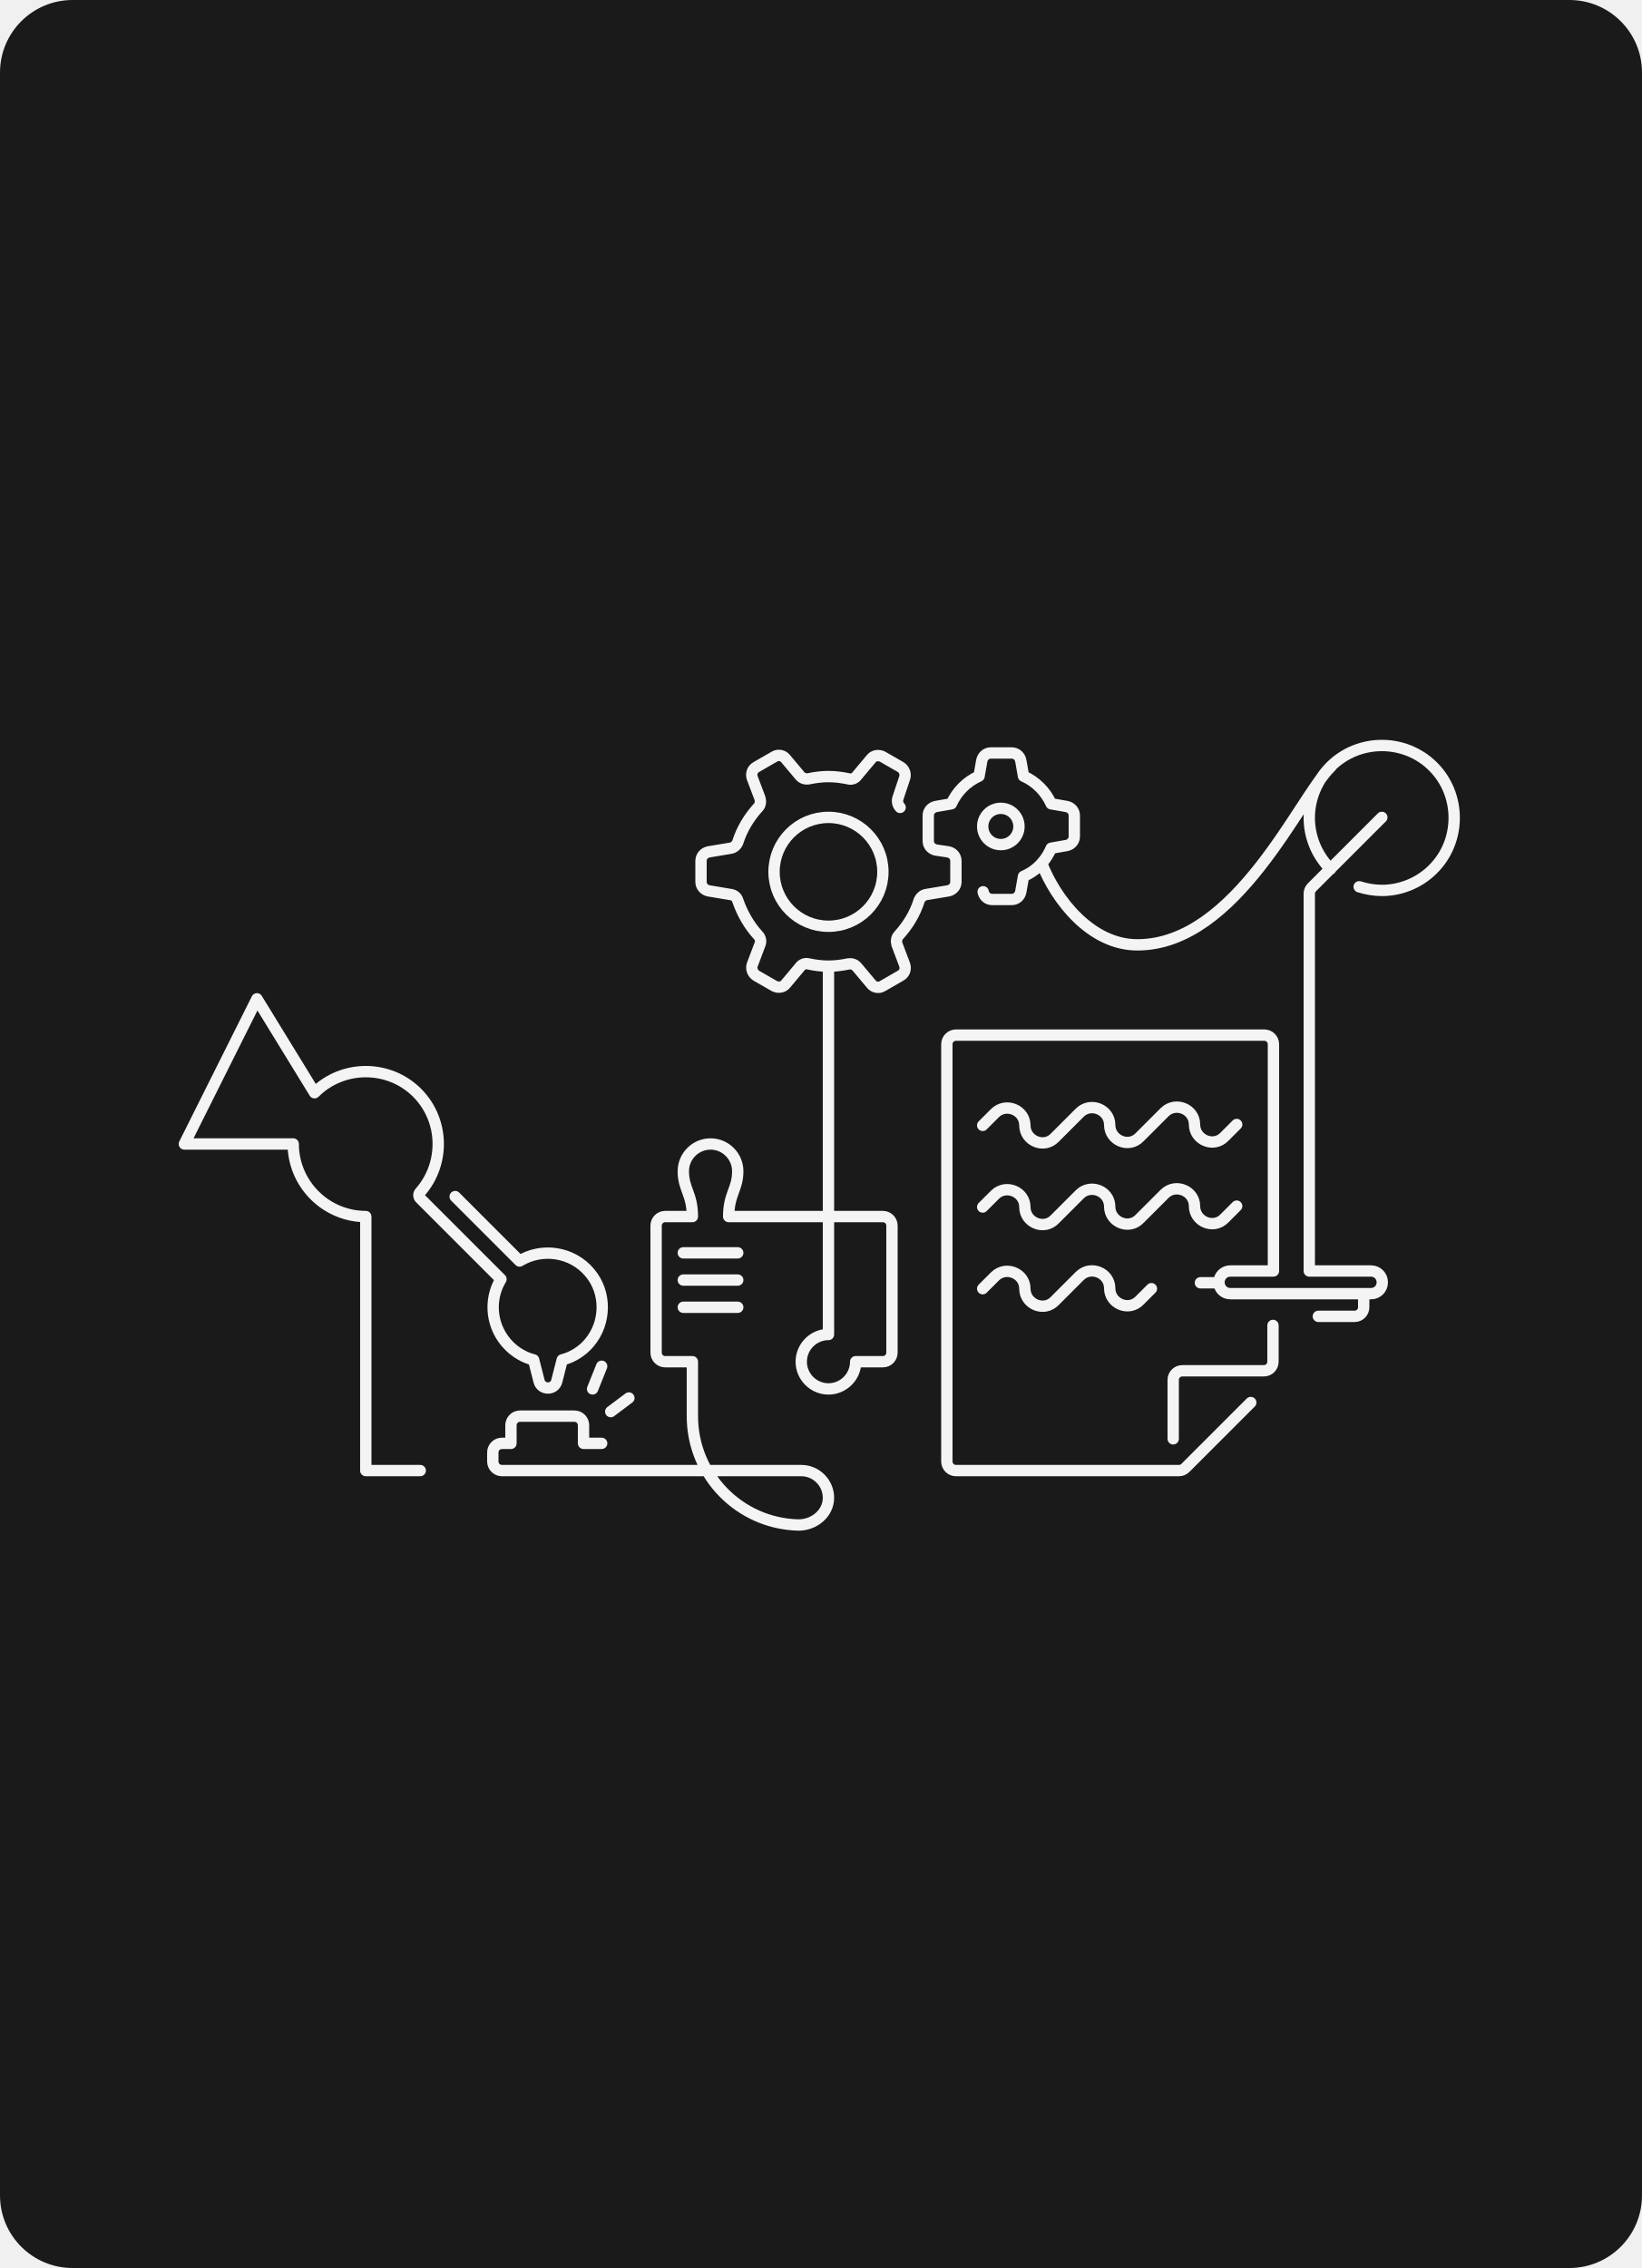
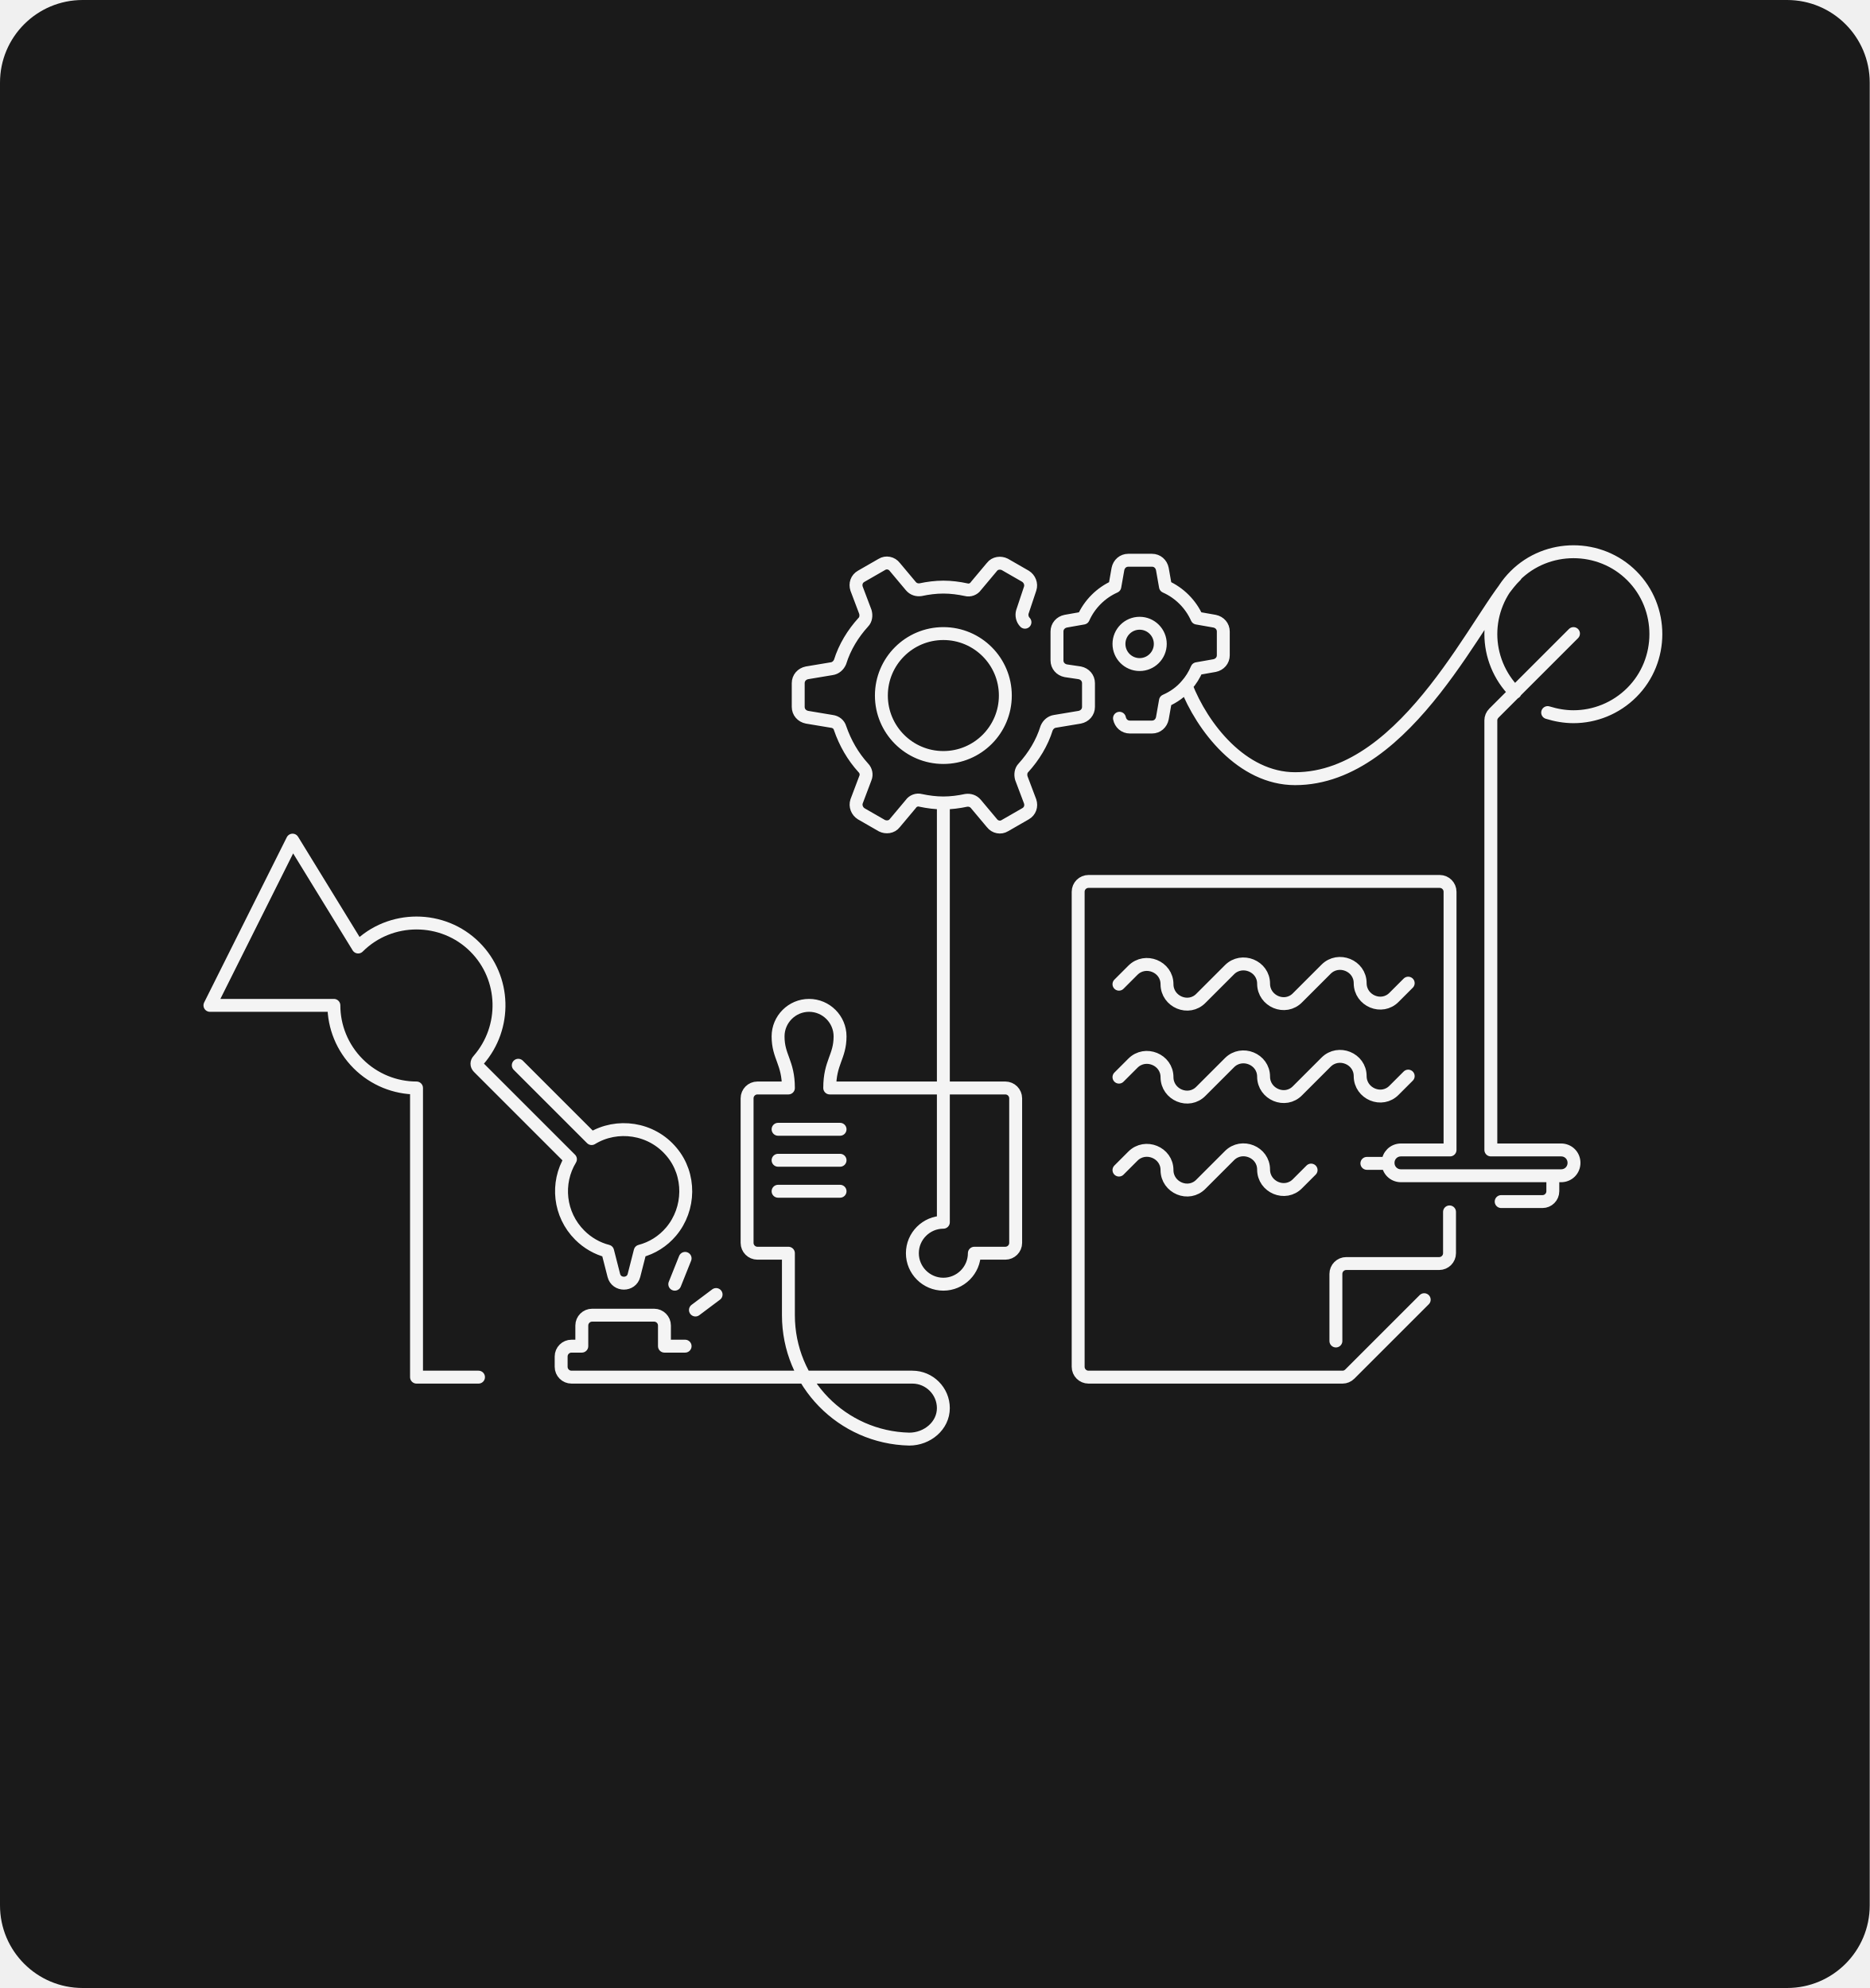
- <svg xmlns="http://www.w3.org/2000/svg" width="362" height="500" viewBox="0 0 362 500" fill="none">
-   <rect width="362" height="500" rx="16" fill="#1A1A1A" />
-   <path d="M229.645 190.3C232.745 198.3 240.445 208.3 250.745 208.3C272.745 208.3 286.745 175.3 293.445 169M216.745 196.6C216.945 197.6 217.745 198.3 218.745 198.3H223.045C224.045 198.3 224.845 197.6 225.045 196.6L225.645 193.2C227.245 192.5 228.645 191.5 229.745 190.2C230.545 189.3 231.245 188.2 231.745 187L235.145 186.4C236.145 186.2 236.845 185.4 236.845 184.4V179.8C236.845 178.8 236.145 178 235.145 177.8L231.745 177.2C230.545 174.5 228.345 172.3 225.645 171.1L225.045 167.7C224.845 166.7 224.045 166 223.045 166H218.445C217.445 166 216.645 166.7 216.445 167.7L215.845 171.1C213.145 172.3 210.945 174.5 209.745 177.2L206.345 177.8C205.345 178 204.645 178.8 204.645 179.8V185.4C204.645 186.4 205.345 187.2 206.345 187.4L209.045 187.8C210.045 188 210.745 188.8 210.745 189.8V194.4C210.745 195.4 210.045 196.2 209.045 196.4L204.245 197.2C203.545 197.3 202.945 197.8 202.645 198.5C201.745 201.4 200.145 204 198.145 206.2C197.645 206.7 197.545 207.5 197.745 208.2L199.445 212.7C199.745 213.6 199.445 214.6 198.545 215.1L194.545 217.4C193.745 217.9 192.645 217.7 192.045 216.9L188.945 213.2C188.445 212.6 187.745 212.4 187.045 212.5C185.645 212.8 184.145 213 182.645 213C181.145 213 179.645 212.8 178.245 212.5C177.545 212.3 176.745 212.6 176.345 213.2L173.245 216.9C172.645 217.7 171.545 217.8 170.745 217.4L166.745 215.1C165.945 214.6 165.545 213.6 165.845 212.7L167.545 208.2C167.845 207.5 167.645 206.7 167.145 206.2C165.145 204 163.645 201.4 162.645 198.5C162.445 197.8 161.845 197.3 161.045 197.2L156.245 196.4C155.245 196.2 154.545 195.4 154.545 194.4V189.8C154.545 188.8 155.245 188 156.245 187.8L161.045 187C161.745 186.9 162.345 186.4 162.645 185.7C163.545 182.8 165.145 180.2 167.145 178C167.645 177.5 167.745 176.7 167.545 176L165.845 171.5C165.545 170.6 165.845 169.6 166.745 169.1L170.745 166.8C171.545 166.3 172.645 166.5 173.245 167.3L176.345 171C176.845 171.6 177.545 171.8 178.245 171.7C179.645 171.4 181.145 171.2 182.645 171.2C184.145 171.2 185.645 171.4 187.045 171.7C187.745 171.9 188.545 171.6 188.945 171L192.045 167.3C192.645 166.5 193.745 166.4 194.545 166.8L198.545 169.1C199.345 169.6 199.745 170.6 199.445 171.5L197.945 176C197.745 176.7 197.945 177.5 198.445 178M92.644 324.2H80.644V268.2C76.544 268.2 72.445 266.6 69.344 263.5C66.245 260.4 64.644 256.3 64.644 252.2H40.645L56.645 220.2L69.344 240.9C75.544 234.7 85.745 234.7 91.945 240.9C97.945 246.9 98.144 256.5 92.644 262.8C92.245 263.2 92.245 263.8 92.644 264.2L110.445 282C107.645 286.6 108.245 292.7 112.245 296.7C113.745 298.2 115.645 299.3 117.645 299.8L118.845 304.5C119.345 306.5 122.245 306.5 122.745 304.5L123.945 299.8C126.245 299.2 128.345 297.9 129.945 296C133.645 291.6 133.745 285 130.045 280.6C126.145 275.9 119.445 275 114.545 278L100.345 263.8M132.645 318.2H128.645V314.2C128.645 313.1 127.745 312.2 126.645 312.2H114.645C113.545 312.2 112.645 313.1 112.645 314.2V318.2H110.645C109.545 318.2 108.645 319.1 108.645 320.2V322.2C108.645 323.3 109.545 324.2 110.645 324.2H176.645C179.945 324.2 182.645 326.9 182.645 330.2C182.645 333.6 179.545 336.2 176.045 336.2C163.045 335.9 152.645 325.3 152.645 312.2C152.645 303.2 152.645 300.2 152.645 300.2H146.645C145.545 300.2 144.645 299.3 144.645 298.2V270.2C144.645 269.1 145.545 268.2 146.645 268.2H152.645C152.645 263.2 150.645 262.2 150.645 258.2C150.645 254.9 153.345 252.2 156.645 252.2C159.945 252.2 162.645 254.9 162.645 258.2C162.645 262.2 160.645 263.2 160.645 268.2H194.645C195.745 268.2 196.645 269.1 196.645 270.2V298.2C196.645 299.3 195.745 300.2 194.645 300.2H188.645C188.645 303.5 185.945 306.2 182.645 306.2C179.345 306.2 176.645 303.5 176.645 300.2C176.645 296.9 179.345 294.2 182.645 294.2V213.2M134.645 311.2L138.645 308.2M130.645 306.2L132.645 301.2M150.645 276.2H162.645M150.645 282.2H162.645M150.645 288.2H162.645M275.745 309.2L261.345 323.6C260.945 324 260.445 324.2 259.945 324.2H210.745C209.645 324.2 208.745 323.3 208.745 322.2V230.2C208.745 229.1 209.645 228.2 210.745 228.2H278.745C279.845 228.2 280.745 229.1 280.745 230.2V280.2H271.245C269.845 280.2 268.745 281.3 268.745 282.7C268.745 284.1 269.845 285.2 271.245 285.2H302.245C303.645 285.2 304.745 284.1 304.745 282.7C304.745 281.3 303.645 280.2 302.245 280.2H288.745M258.645 317.2V304.2C258.645 303.1 259.545 302.2 260.645 302.2H278.645C279.745 302.2 280.645 301.3 280.645 300.2V292.2M216.645 248.1L219.345 245.4C221.745 243 225.945 244.7 225.945 248.1C225.945 251.5 230.145 253.3 232.545 250.8L238.045 245.3C240.445 242.9 244.645 244.6 244.645 248C244.645 251.4 248.845 253.2 251.245 250.7L256.745 245.2C259.145 242.8 263.345 244.5 263.345 247.9C263.345 251.3 267.545 253.1 269.945 250.6L272.645 247.9M216.645 266.1L219.345 263.4C221.745 261 225.945 262.7 225.945 266.1C225.945 269.5 230.145 271.3 232.545 268.8L238.045 263.3C240.445 260.9 244.645 262.6 244.645 266C244.645 269.4 248.845 271.2 251.245 268.7L256.745 263.2C259.145 260.8 263.345 262.5 263.345 265.9C263.345 269.3 267.545 271.1 269.945 268.6L272.645 265.9M216.645 284.1L219.345 281.4C221.745 279 225.945 280.7 225.945 284.1C225.945 287.5 230.145 289.3 232.545 286.8L238.045 281.3C240.445 278.9 244.645 280.6 244.645 284C244.645 287.4 248.845 289.2 251.245 286.7L253.845 284.1M300.645 285.2V288.2C300.645 289.3 299.745 290.2 298.645 290.2H290.645M268.645 282.8H264.645M304.645 180.2L289.245 195.6C288.845 196 288.645 196.5 288.645 197V280.2M299.645 195.5C301.245 196 302.945 196.3 304.645 196.3C308.745 196.3 312.845 194.7 315.945 191.6C322.145 185.4 322.145 175.2 315.945 169C309.745 162.8 299.545 162.8 293.345 169C290.245 172.1 288.645 176.2 288.645 180.3C288.645 184.4 290.245 188.5 293.345 191.6M194.645 192.2C194.645 198.827 189.272 204.2 182.645 204.2C176.017 204.2 170.645 198.827 170.645 192.2C170.645 185.573 176.017 180.2 182.645 180.2C189.272 180.2 194.645 185.573 194.645 192.2ZM224.645 182.2C224.645 184.409 222.854 186.2 220.645 186.2C218.435 186.2 216.645 184.409 216.645 182.2C216.645 179.991 218.435 178.2 220.645 178.2C222.854 178.2 224.645 179.991 224.645 182.2Z" stroke="white" stroke-opacity="0.95" stroke-width="2.5" stroke-miterlimit="10" stroke-linecap="round" stroke-linejoin="round" />
+ <svg xmlns="http://www.w3.org/2000/svg" width="362" height="385" viewBox="0 0 362 385" fill="none">
+   <rect width="362" height="385" rx="16" fill="#1A1A1A" />
+   <path d="M229.645 132.8C232.745 140.8 240.445 150.8 250.745 150.8C272.745 150.8 286.745 117.8 293.445 111.5M216.745 139.1C216.945 140.1 217.745 140.8 218.745 140.8H223.045C224.045 140.8 224.845 140.1 225.045 139.1L225.645 135.7C227.245 135 228.645 134 229.745 132.7C230.545 131.8 231.245 130.7 231.745 129.5L235.145 128.9C236.145 128.7 236.845 127.9 236.845 126.9V122.3C236.845 121.3 236.145 120.5 235.145 120.3L231.745 119.7C230.545 117 228.345 114.8 225.645 113.6L225.045 110.2C224.845 109.2 224.045 108.5 223.045 108.5H218.445C217.445 108.5 216.645 109.2 216.445 110.2L215.845 113.6C213.145 114.8 210.945 117 209.745 119.7L206.345 120.3C205.345 120.5 204.645 121.3 204.645 122.3V127.9C204.645 128.9 205.345 129.7 206.345 129.9L209.045 130.3C210.045 130.5 210.745 131.3 210.745 132.3V136.9C210.745 137.9 210.045 138.7 209.045 138.9L204.245 139.7C203.545 139.8 202.945 140.3 202.645 141C201.745 143.9 200.145 146.5 198.145 148.7C197.645 149.2 197.545 150 197.745 150.7L199.445 155.2C199.745 156.1 199.445 157.1 198.545 157.6L194.545 159.9C193.745 160.4 192.645 160.2 192.045 159.4L188.945 155.7C188.445 155.1 187.745 154.9 187.045 155C185.645 155.3 184.145 155.5 182.645 155.5C181.145 155.5 179.645 155.3 178.245 155C177.545 154.8 176.745 155.1 176.345 155.7L173.245 159.4C172.645 160.2 171.545 160.3 170.745 159.9L166.745 157.6C165.945 157.1 165.545 156.1 165.845 155.2L167.545 150.7C167.845 150 167.645 149.2 167.145 148.7C165.145 146.5 163.645 143.9 162.645 141C162.445 140.3 161.845 139.8 161.045 139.7L156.245 138.9C155.245 138.7 154.545 137.9 154.545 136.9V132.3C154.545 131.3 155.245 130.5 156.245 130.3L161.045 129.5C161.745 129.4 162.345 128.9 162.645 128.2C163.545 125.3 165.145 122.7 167.145 120.5C167.645 120 167.745 119.2 167.545 118.5L165.845 114C165.545 113.1 165.845 112.1 166.745 111.6L170.745 109.3C171.545 108.8 172.645 109 173.245 109.8L176.345 113.5C176.845 114.1 177.545 114.3 178.245 114.2C179.645 113.9 181.145 113.7 182.645 113.7C184.145 113.7 185.645 113.9 187.045 114.2C187.745 114.4 188.545 114.1 188.945 113.5L192.045 109.8C192.645 109 193.745 108.9 194.545 109.3L198.545 111.6C199.345 112.1 199.745 113.1 199.445 114L197.945 118.5C197.745 119.2 197.945 120 198.445 120.5M92.644 266.7H80.644V210.7C76.544 210.7 72.445 209.1 69.344 206C66.245 202.9 64.644 198.8 64.644 194.7H40.645L56.645 162.7L69.344 183.4C75.544 177.2 85.745 177.2 91.945 183.4C97.945 189.4 98.144 199 92.644 205.3C92.245 205.7 92.245 206.3 92.644 206.7L110.445 224.5C107.645 229.1 108.245 235.2 112.245 239.2C113.745 240.7 115.645 241.8 117.645 242.3L118.845 247C119.345 249 122.245 249 122.745 247L123.945 242.3C126.245 241.7 128.345 240.4 129.945 238.5C133.645 234.1 133.745 227.5 130.045 223.1C126.145 218.4 119.445 217.5 114.545 220.5L100.345 206.3M132.645 260.7H128.645V256.7C128.645 255.6 127.745 254.7 126.645 254.7H114.645C113.545 254.7 112.645 255.6 112.645 256.7V260.7H110.645C109.545 260.7 108.645 261.6 108.645 262.7V264.7C108.645 265.8 109.545 266.7 110.645 266.7H176.645C179.945 266.7 182.645 269.4 182.645 272.7C182.645 276.1 179.545 278.7 176.045 278.7C163.045 278.4 152.645 267.8 152.645 254.7C152.645 245.7 152.645 242.7 152.645 242.7H146.645C145.545 242.7 144.645 241.8 144.645 240.7V212.7C144.645 211.6 145.545 210.7 146.645 210.7H152.645C152.645 205.7 150.645 204.7 150.645 200.7C150.645 197.4 153.345 194.7 156.645 194.7C159.945 194.7 162.645 197.4 162.645 200.7C162.645 204.7 160.645 205.7 160.645 210.7H194.645C195.745 210.7 196.645 211.6 196.645 212.7V240.7C196.645 241.8 195.745 242.7 194.645 242.7H188.645C188.645 246 185.945 248.7 182.645 248.7C179.345 248.7 176.645 246 176.645 242.7C176.645 239.4 179.345 236.7 182.645 236.7V155.7M134.645 253.7L138.645 250.7M130.645 248.7L132.645 243.7M150.645 218.7H162.645M150.645 224.7H162.645M150.645 230.7H162.645M275.745 251.7L261.345 266.1C260.945 266.5 260.445 266.7 259.945 266.7H210.745C209.645 266.7 208.745 265.8 208.745 264.7V172.7C208.745 171.6 209.645 170.7 210.745 170.7H278.745C279.845 170.7 280.745 171.6 280.745 172.7V222.7H271.245C269.845 222.7 268.745 223.8 268.745 225.2C268.745 226.6 269.845 227.7 271.245 227.7H302.245C303.645 227.7 304.745 226.6 304.745 225.2C304.745 223.8 303.645 222.7 302.245 222.7H288.745M258.645 259.7V246.7C258.645 245.6 259.545 244.7 260.645 244.7H278.645C279.745 244.7 280.645 243.8 280.645 242.7V234.7M216.645 190.6L219.345 187.9C221.745 185.5 225.945 187.2 225.945 190.6C225.945 194 230.145 195.8 232.545 193.3L238.045 187.8C240.445 185.4 244.645 187.1 244.645 190.5C244.645 193.9 248.845 195.7 251.245 193.2L256.745 187.7C259.145 185.3 263.345 187 263.345 190.4C263.345 193.8 267.545 195.6 269.945 193.1L272.645 190.4M216.645 208.6L219.345 205.9C221.745 203.5 225.945 205.2 225.945 208.6C225.945 212 230.145 213.8 232.545 211.3L238.045 205.8C240.445 203.4 244.645 205.1 244.645 208.5C244.645 211.9 248.845 213.7 251.245 211.2L256.745 205.7C259.145 203.3 263.345 205 263.345 208.4C263.345 211.8 267.545 213.6 269.945 211.1L272.645 208.4M216.645 226.6L219.345 223.9C221.745 221.5 225.945 223.2 225.945 226.6C225.945 230 230.145 231.8 232.545 229.3L238.045 223.8C240.445 221.4 244.645 223.1 244.645 226.5C244.645 229.9 248.845 231.7 251.245 229.2L253.845 226.6M300.645 227.7V230.7C300.645 231.8 299.745 232.7 298.645 232.7H290.645M268.645 225.3H264.645M304.645 122.7L289.245 138.1C288.845 138.5 288.645 139 288.645 139.5V222.7M299.645 138C301.245 138.5 302.945 138.8 304.645 138.8C308.745 138.8 312.845 137.2 315.945 134.1C322.145 127.9 322.145 117.7 315.945 111.5C309.745 105.3 299.545 105.3 293.345 111.5C290.245 114.6 288.645 118.7 288.645 122.8C288.645 126.9 290.245 131 293.345 134.1M194.645 134.7C194.645 141.327 189.272 146.7 182.645 146.7C176.017 146.7 170.645 141.327 170.645 134.7C170.645 128.073 176.017 122.7 182.645 122.7C189.272 122.7 194.645 128.073 194.645 134.7ZM224.645 124.7C224.645 126.909 222.854 128.7 220.645 128.7C218.435 128.7 216.645 126.909 216.645 124.7C216.645 122.491 218.435 120.7 220.645 120.7C222.854 120.7 224.645 122.491 224.645 124.7Z" stroke="white" stroke-opacity="0.95" stroke-width="2.5" stroke-miterlimit="10" stroke-linecap="round" stroke-linejoin="round" />
</svg>
